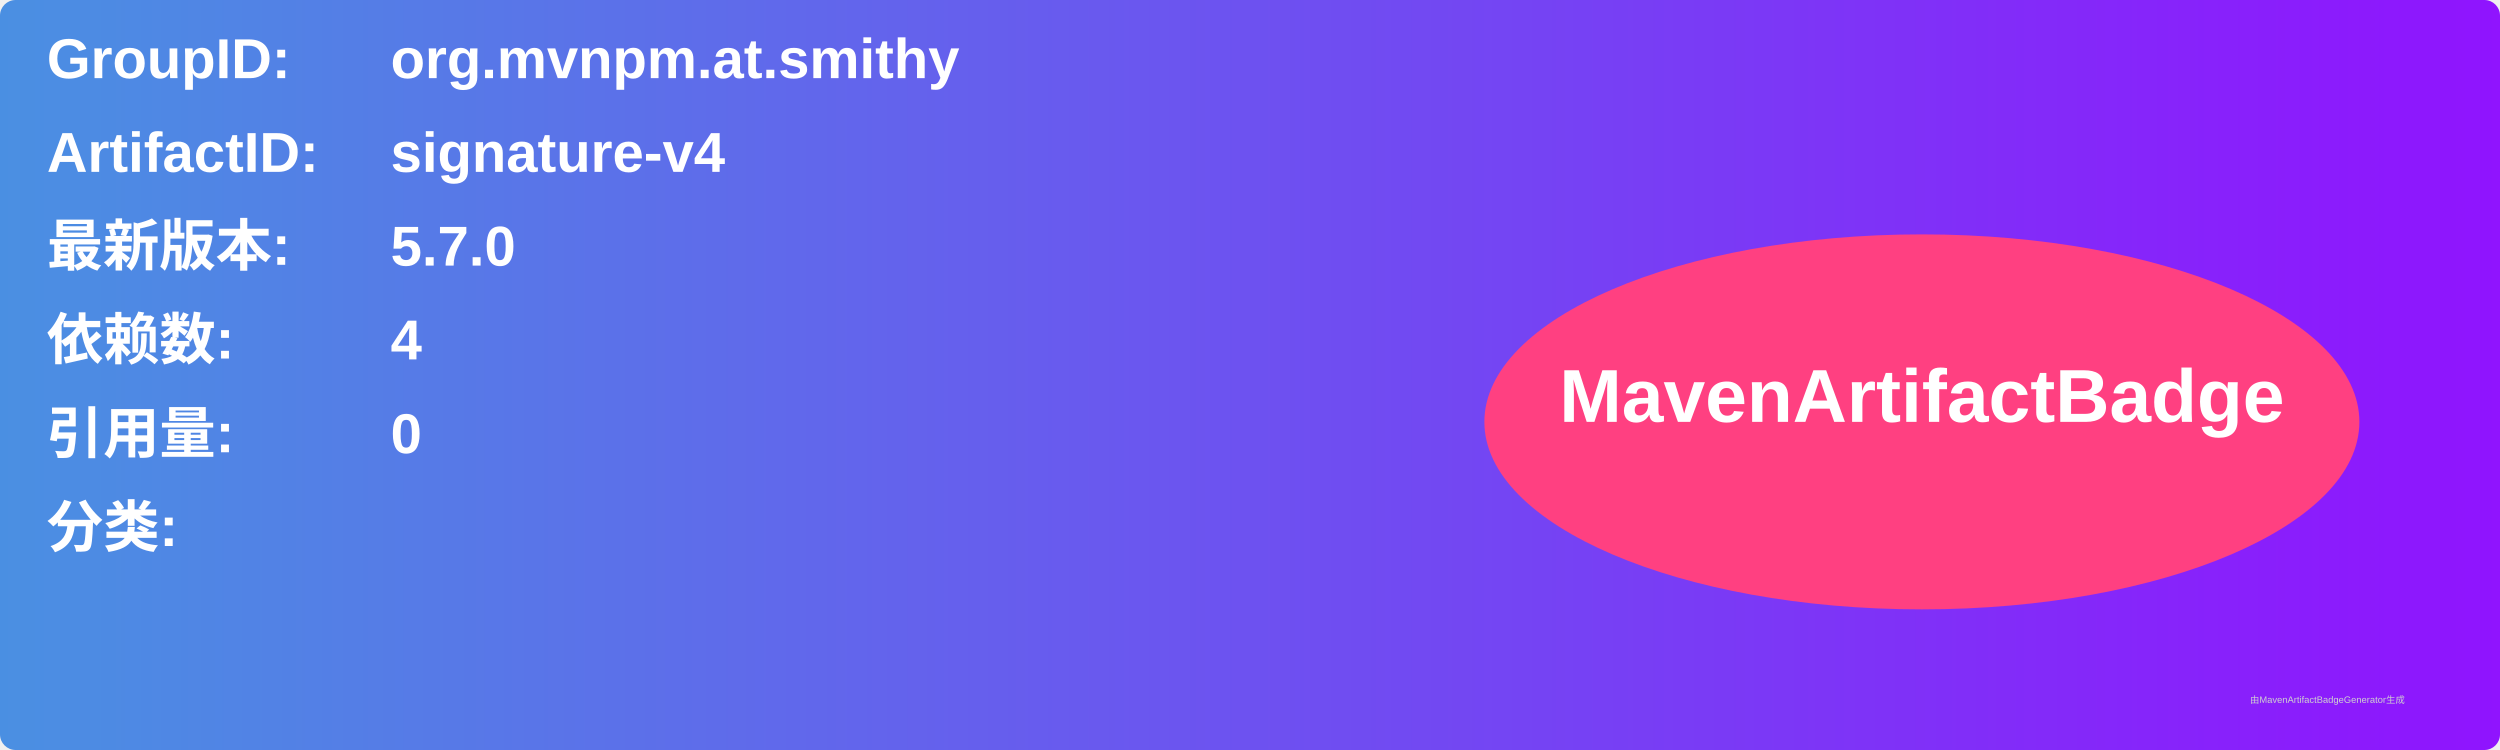
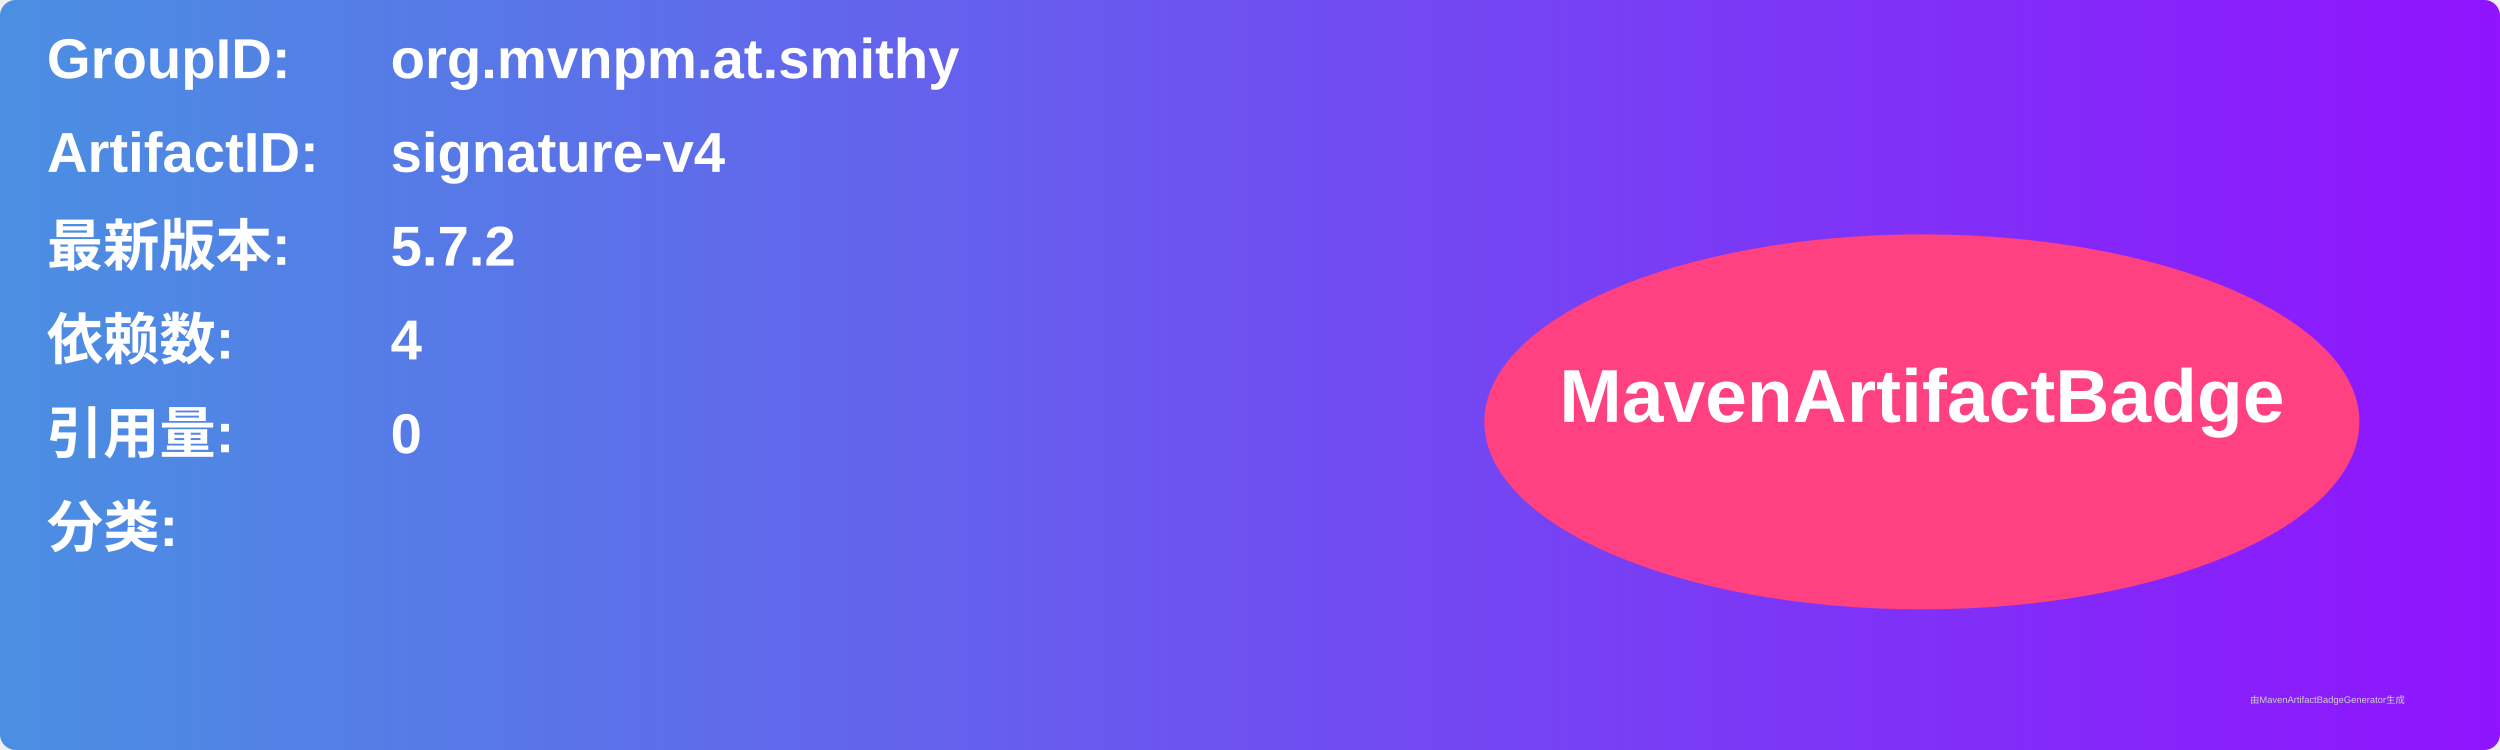
<svg xmlns="http://www.w3.org/2000/svg" width="800" height="240" viewBox="0 0 800 240">
  <linearGradient id="grad" x1="0%" y1="0%" x2="100%" y2="0%">
    <stop offset="0%" stop-color="#4a90e2" />
    <stop offset="100%" stop-color="#9013fe" />
  </linearGradient>
  <rect width="100%" height="100%" rx="5" ry="5" fill="url(#grad)" />
  <g transform="translate(15, 15)">
    <text x="0" y="10" font-family="Arial" font-size="18" fill="white" font-weight="bold" width="260">GroupID:</text>
    <text x="110" y="10" font-family="Arial" font-size="18" fill="white" font-weight="bold" width="460">org.mvnpm.at.smithy</text>
    <text x="0" y="40" font-family="Arial" font-size="18" fill="white" font-weight="bold" width="260">ArtifactID:</text>
    <text x="110" y="40" font-family="Arial" font-size="18" fill="white" font-weight="bold" width="460">signature-v4</text>
    <text x="0" y="70" font-family="Arial" font-size="18" fill="white" font-weight="bold">最新版本:</text>
    <text x="110" y="70" font-family="Arial" font-size="18" fill="white" font-weight="bold">
-       <tspan font-weight="bold">5.7.0</tspan>
+       <tspan font-weight="bold">5.7.2</tspan>
    </text>
    <text x="0" y="100" font-family="Arial" font-size="18" fill="white" font-weight="bold">依赖数: </text>
    <text x="110" y="100" font-family="Arial" font-size="18" fill="white">
      <tspan font-weight="bold">4</tspan>
    </text>
    <text x="0" y="130" font-family="Arial" font-size="18" fill="white" font-weight="bold">引用量: </text>
    <text x="110" y="130" font-family="Arial" font-size="18" fill="white">
      <tspan font-weight="bold">0</tspan>
    </text>
    <text x="0" y="160" font-family="Arial" font-size="18" fill="white" font-weight="bold">分类:</text>
    <text x="10" y="190" font-family="Arial" font-size="10" fill="white">
      <tspan font-weight="bold" />
    </text>
    <ellipse cx="600" cy="120" rx="140" ry="60" fill="#ff4081" />
    <text x="600" y="120" text-anchor="middle" font-family="Arial" font-size="24" fill="white" font-weight="bold">MavenArtifactBadge</text>
  </g>
  <text x="720" y="225" font-family="Arial" font-size="3" fill="#d0d0d0">由MavenArtifactBadgeGenerator生成</text>
</svg>
